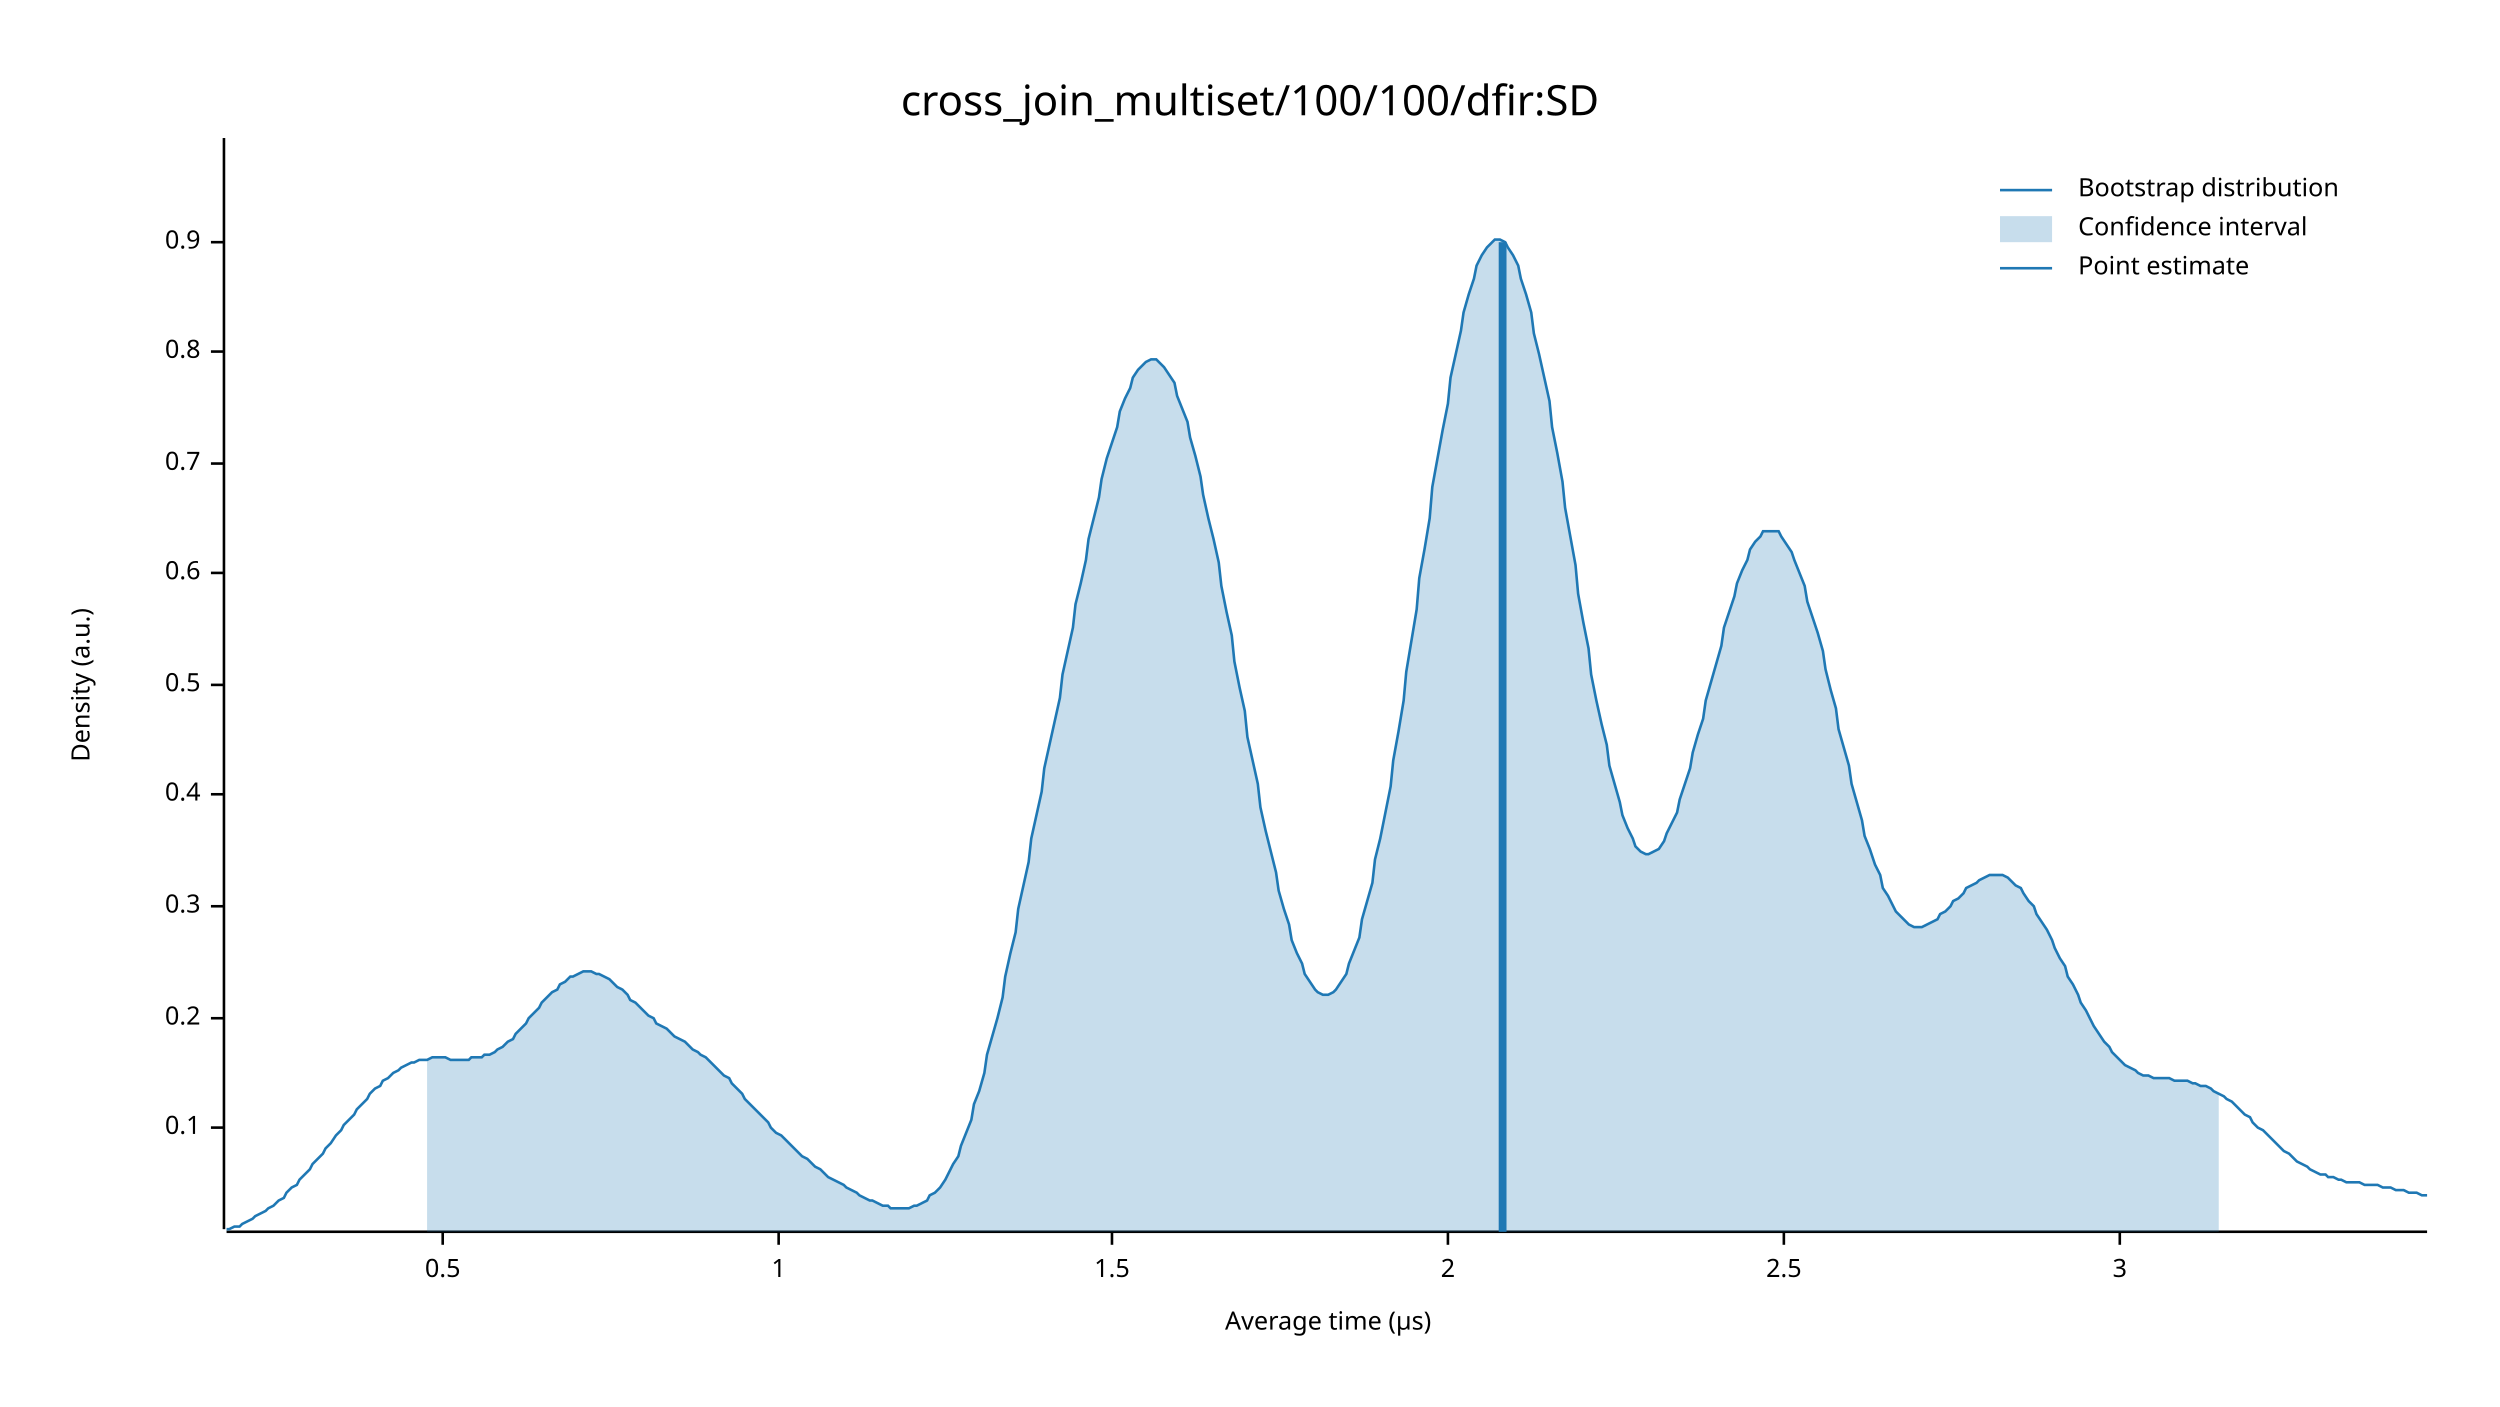
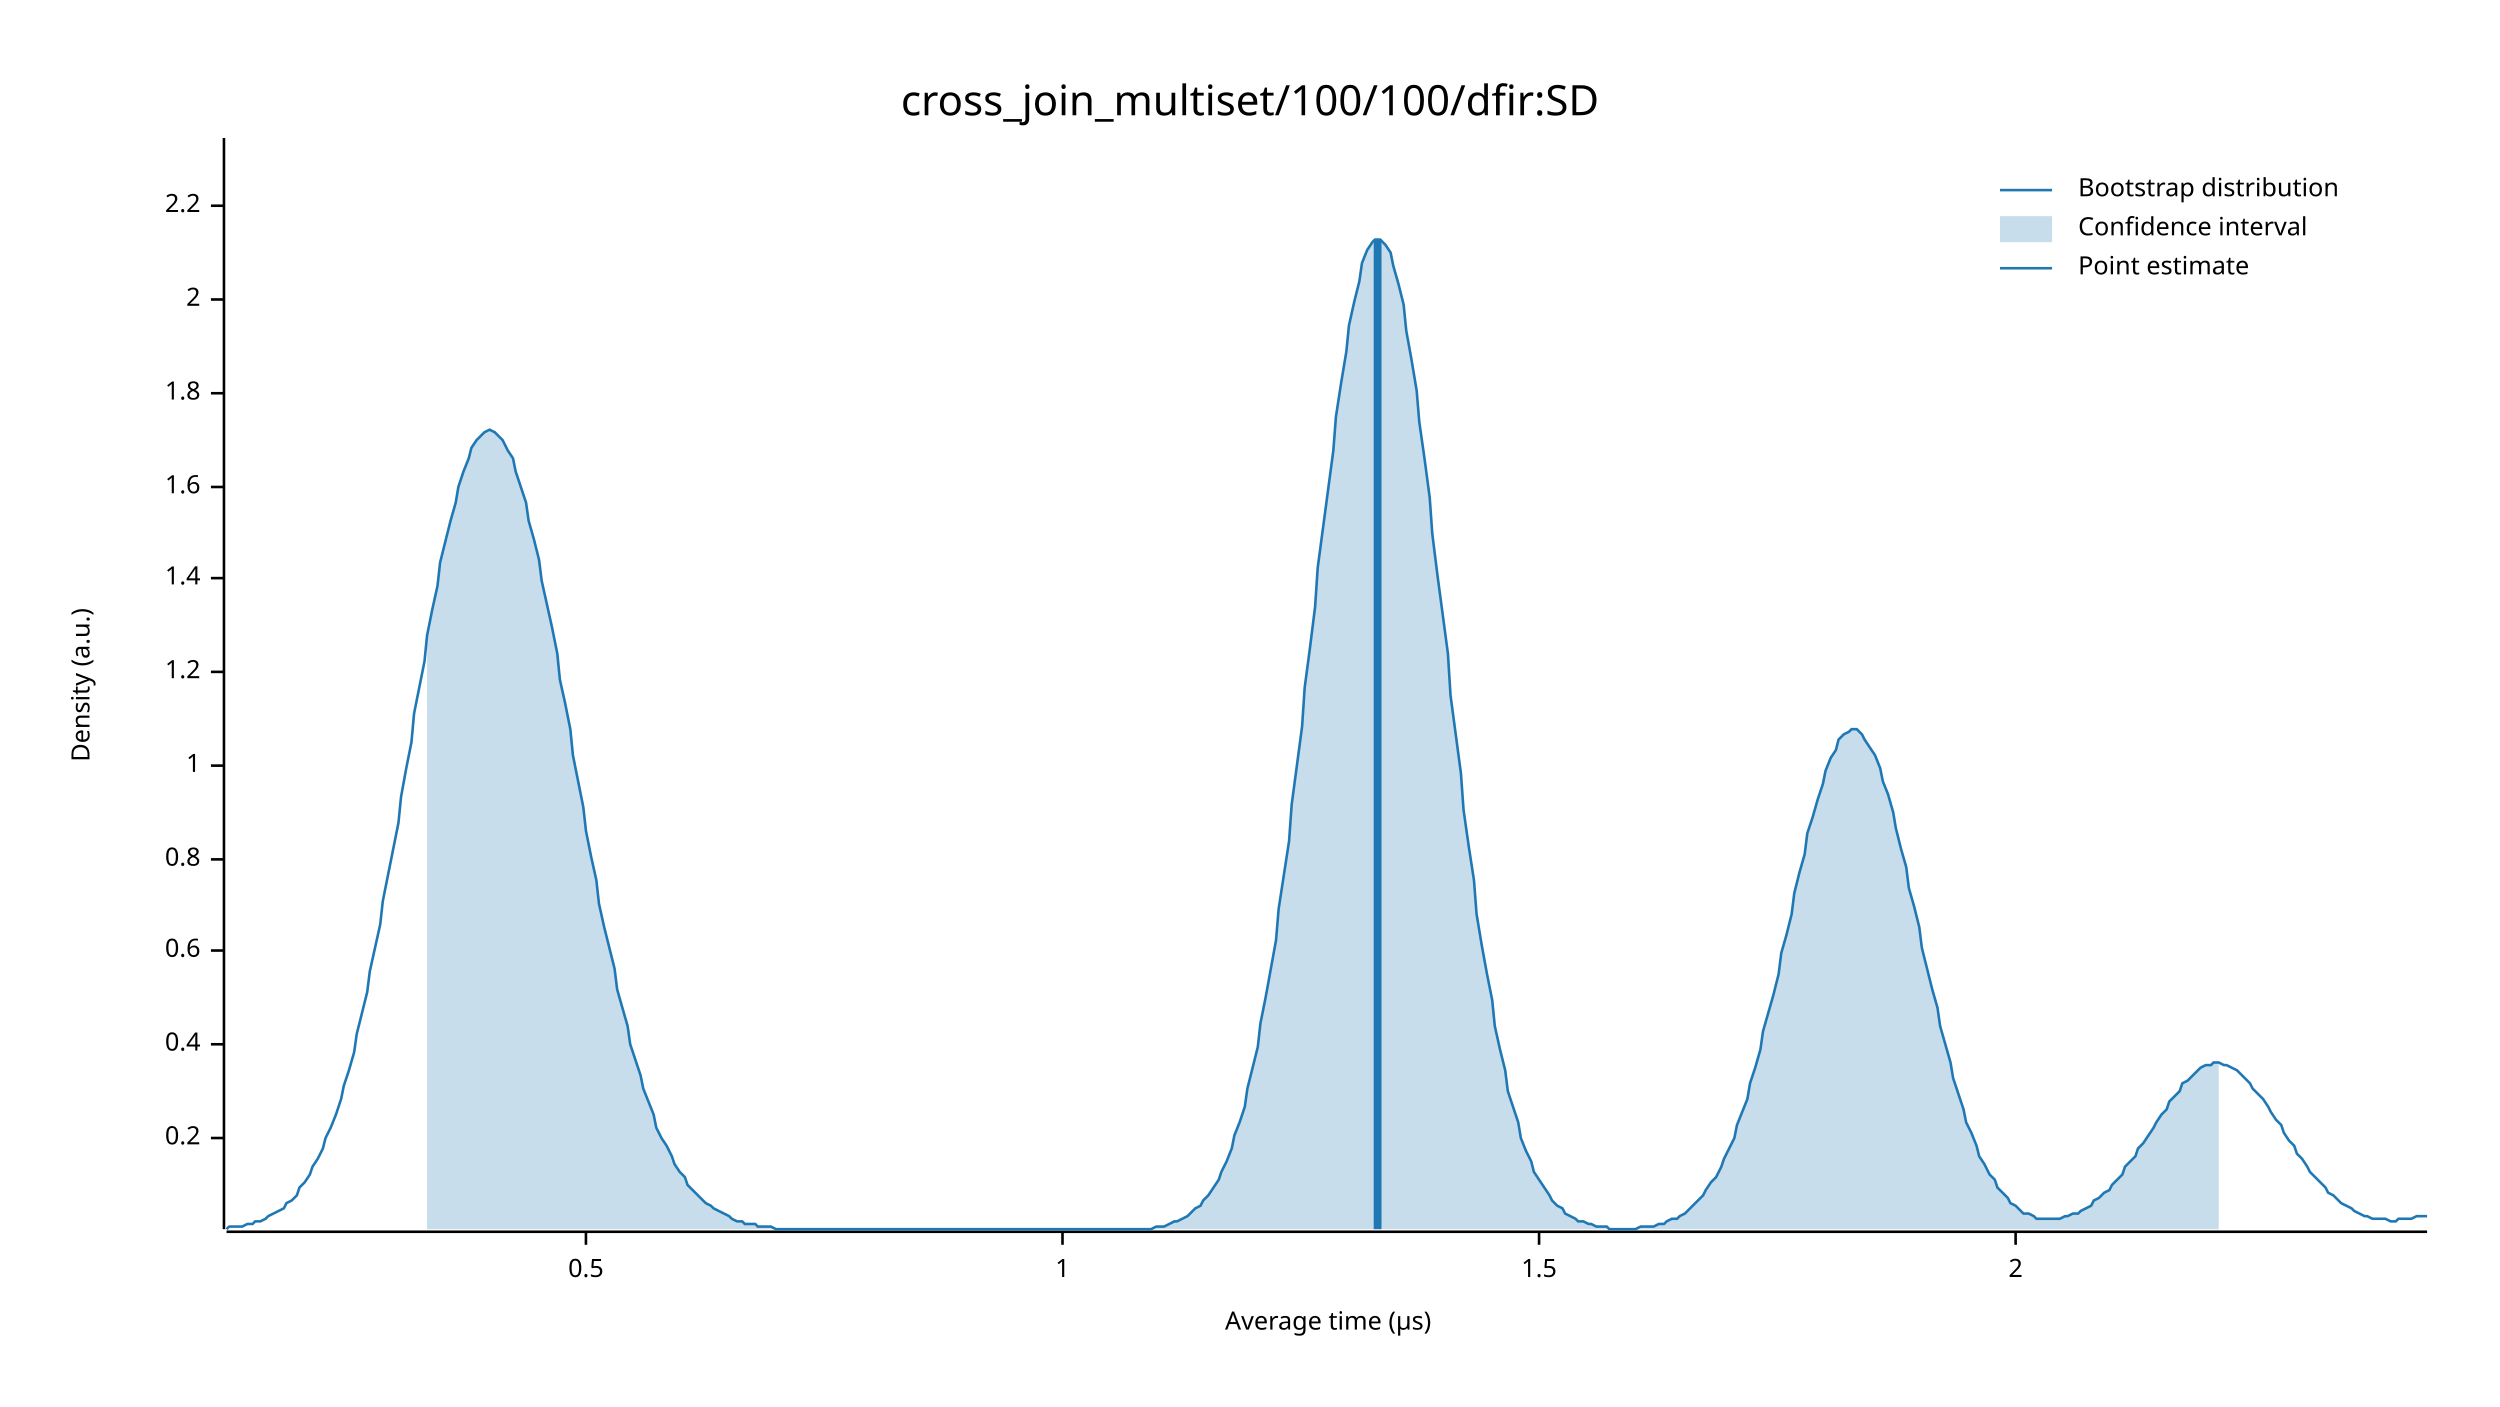
<svg xmlns="http://www.w3.org/2000/svg" width="960" height="540" viewBox="0 0 960 540">
  <text x="480" y="32" dy="0.76em" text-anchor="middle" font-family="sans-serif" font-size="16.129" opacity="1" fill="#000000">
cross_join_multiset/100/100/dfir:SD
</text>
  <text x="27" y="263" dy="0.76em" text-anchor="middle" font-family="sans-serif" font-size="9.677" opacity="1" fill="#000000" transform="rotate(270, 27, 263)">
Density (a.u.)
</text>
  <text x="510" y="513" dy="-0.5ex" text-anchor="middle" font-family="sans-serif" font-size="9.677" opacity="1" fill="#000000">
Average time (µs)
</text>
  <polyline fill="none" opacity="1" stroke="#000000" stroke-width="1" points="86,53 86,472 " />
-   <text x="77" y="433" dy="0.5ex" text-anchor="end" font-family="sans-serif" font-size="9.677" opacity="1" fill="#000000">
- 0.1
- </text>
-   <polyline fill="none" opacity="1" stroke="#000000" stroke-width="1" points="81,433 86,433 " />
-   <text x="77" y="391" dy="0.5ex" text-anchor="end" font-family="sans-serif" font-size="9.677" opacity="1" fill="#000000">
+   <text x="77" y="437" dy="0.5ex" text-anchor="end" font-family="sans-serif" font-size="9.677" opacity="1" fill="#000000">
0.2
</text>
-   <polyline fill="none" opacity="1" stroke="#000000" stroke-width="1" points="81,391 86,391 " />
-   <text x="77" y="348" dy="0.5ex" text-anchor="end" font-family="sans-serif" font-size="9.677" opacity="1" fill="#000000">
- 0.3
- </text>
-   <polyline fill="none" opacity="1" stroke="#000000" stroke-width="1" points="81,348 86,348 " />
-   <text x="77" y="305" dy="0.5ex" text-anchor="end" font-family="sans-serif" font-size="9.677" opacity="1" fill="#000000">
+   <polyline fill="none" opacity="1" stroke="#000000" stroke-width="1" points="81,437 86,437 " />
+   <text x="77" y="401" dy="0.5ex" text-anchor="end" font-family="sans-serif" font-size="9.677" opacity="1" fill="#000000">
0.4
</text>
-   <polyline fill="none" opacity="1" stroke="#000000" stroke-width="1" points="81,305 86,305 " />
-   <text x="77" y="263" dy="0.5ex" text-anchor="end" font-family="sans-serif" font-size="9.677" opacity="1" fill="#000000">
+   <polyline fill="none" opacity="1" stroke="#000000" stroke-width="1" points="81,401 86,401 " />
+   <text x="77" y="365" dy="0.5ex" text-anchor="end" font-family="sans-serif" font-size="9.677" opacity="1" fill="#000000">
+ 0.6
+ </text>
+   <polyline fill="none" opacity="1" stroke="#000000" stroke-width="1" points="81,365 86,365 " />
+   <text x="77" y="330" dy="0.5ex" text-anchor="end" font-family="sans-serif" font-size="9.677" opacity="1" fill="#000000">
+ 0.8
+ </text>
+   <polyline fill="none" opacity="1" stroke="#000000" stroke-width="1" points="81,330 86,330 " />
+   <text x="77" y="294" dy="0.5ex" text-anchor="end" font-family="sans-serif" font-size="9.677" opacity="1" fill="#000000">
+ 1
+ </text>
+   <polyline fill="none" opacity="1" stroke="#000000" stroke-width="1" points="81,294 86,294 " />
+   <text x="77" y="258" dy="0.5ex" text-anchor="end" font-family="sans-serif" font-size="9.677" opacity="1" fill="#000000">
+ 1.2
+ </text>
+   <polyline fill="none" opacity="1" stroke="#000000" stroke-width="1" points="81,258 86,258 " />
+   <text x="77" y="222" dy="0.5ex" text-anchor="end" font-family="sans-serif" font-size="9.677" opacity="1" fill="#000000">
+ 1.4
+ </text>
+   <polyline fill="none" opacity="1" stroke="#000000" stroke-width="1" points="81,222 86,222 " />
+   <text x="77" y="187" dy="0.5ex" text-anchor="end" font-family="sans-serif" font-size="9.677" opacity="1" fill="#000000">
+ 1.6
+ </text>
+   <polyline fill="none" opacity="1" stroke="#000000" stroke-width="1" points="81,187 86,187 " />
+   <text x="77" y="151" dy="0.5ex" text-anchor="end" font-family="sans-serif" font-size="9.677" opacity="1" fill="#000000">
+ 1.8
+ </text>
+   <polyline fill="none" opacity="1" stroke="#000000" stroke-width="1" points="81,151 86,151 " />
+   <text x="77" y="115" dy="0.5ex" text-anchor="end" font-family="sans-serif" font-size="9.677" opacity="1" fill="#000000">
+ 2
+ </text>
+   <polyline fill="none" opacity="1" stroke="#000000" stroke-width="1" points="81,115 86,115 " />
+   <text x="77" y="79" dy="0.5ex" text-anchor="end" font-family="sans-serif" font-size="9.677" opacity="1" fill="#000000">
+ 2.2
+ </text>
+   <polyline fill="none" opacity="1" stroke="#000000" stroke-width="1" points="81,79 86,79 " />
+   <polyline fill="none" opacity="1" stroke="#000000" stroke-width="1" points="87,473 932,473 " />
+   <text x="225" y="483" dy="0.76em" text-anchor="middle" font-family="sans-serif" font-size="9.677" opacity="1" fill="#000000">
0.5
</text>
-   <polyline fill="none" opacity="1" stroke="#000000" stroke-width="1" points="81,263 86,263 " />
-   <text x="77" y="220" dy="0.5ex" text-anchor="end" font-family="sans-serif" font-size="9.677" opacity="1" fill="#000000">
- 0.6
- </text>
-   <polyline fill="none" opacity="1" stroke="#000000" stroke-width="1" points="81,220 86,220 " />
-   <text x="77" y="178" dy="0.5ex" text-anchor="end" font-family="sans-serif" font-size="9.677" opacity="1" fill="#000000">
- 0.7
- </text>
-   <polyline fill="none" opacity="1" stroke="#000000" stroke-width="1" points="81,178 86,178 " />
-   <text x="77" y="135" dy="0.5ex" text-anchor="end" font-family="sans-serif" font-size="9.677" opacity="1" fill="#000000">
- 0.8
- </text>
-   <polyline fill="none" opacity="1" stroke="#000000" stroke-width="1" points="81,135 86,135 " />
-   <text x="77" y="93" dy="0.5ex" text-anchor="end" font-family="sans-serif" font-size="9.677" opacity="1" fill="#000000">
- 0.9
- </text>
-   <polyline fill="none" opacity="1" stroke="#000000" stroke-width="1" points="81,93 86,93 " />
-   <polyline fill="none" opacity="1" stroke="#000000" stroke-width="1" points="87,473 932,473 " />
-   <text x="170" y="483" dy="0.76em" text-anchor="middle" font-family="sans-serif" font-size="9.677" opacity="1" fill="#000000">
- 0.5
- </text>
-   <polyline fill="none" opacity="1" stroke="#000000" stroke-width="1" points="170,473 170,478 " />
-   <text x="299" y="483" dy="0.76em" text-anchor="middle" font-family="sans-serif" font-size="9.677" opacity="1" fill="#000000">
+   <polyline fill="none" opacity="1" stroke="#000000" stroke-width="1" points="225,473 225,478 " />
+   <text x="408" y="483" dy="0.76em" text-anchor="middle" font-family="sans-serif" font-size="9.677" opacity="1" fill="#000000">
1
</text>
-   <polyline fill="none" opacity="1" stroke="#000000" stroke-width="1" points="299,473 299,478 " />
-   <text x="427" y="483" dy="0.76em" text-anchor="middle" font-family="sans-serif" font-size="9.677" opacity="1" fill="#000000">
+   <polyline fill="none" opacity="1" stroke="#000000" stroke-width="1" points="408,473 408,478 " />
+   <text x="591" y="483" dy="0.76em" text-anchor="middle" font-family="sans-serif" font-size="9.677" opacity="1" fill="#000000">
1.5
</text>
-   <polyline fill="none" opacity="1" stroke="#000000" stroke-width="1" points="427,473 427,478 " />
-   <text x="556" y="483" dy="0.76em" text-anchor="middle" font-family="sans-serif" font-size="9.677" opacity="1" fill="#000000">
+   <polyline fill="none" opacity="1" stroke="#000000" stroke-width="1" points="591,473 591,478 " />
+   <text x="774" y="483" dy="0.76em" text-anchor="middle" font-family="sans-serif" font-size="9.677" opacity="1" fill="#000000">
2
</text>
-   <polyline fill="none" opacity="1" stroke="#000000" stroke-width="1" points="556,473 556,478 " />
-   <text x="685" y="483" dy="0.76em" text-anchor="middle" font-family="sans-serif" font-size="9.677" opacity="1" fill="#000000">
- 2.5
- </text>
-   <polyline fill="none" opacity="1" stroke="#000000" stroke-width="1" points="685,473 685,478 " />
-   <text x="814" y="483" dy="0.76em" text-anchor="middle" font-family="sans-serif" font-size="9.677" opacity="1" fill="#000000">
- 3
- </text>
-   <polyline fill="none" opacity="1" stroke="#000000" stroke-width="1" points="814,473 814,478 " />
-   <polyline fill="none" opacity="1" stroke="#1F78B4" stroke-width="1" points="87,472 88,472 90,471 92,471 93,470 95,469 97,468 98,467 100,466 102,465 103,464 105,463 107,461 109,460 110,458 112,456 114,455 115,453 117,451 119,449 120,447 122,445 124,443 125,441 127,439 129,436 131,434 132,432 134,430 136,428 137,426 139,424 141,422 142,420 144,418 146,417 147,415 149,414 151,412 153,411 154,410 156,409 158,408 159,408 161,407 163,407 164,407 166,406 168,406 169,406 171,406 173,407 175,407 176,407 178,407 180,407 181,406 183,406 185,406 186,405 188,405 190,404 191,403 193,402 195,400 197,399 198,397 200,395 202,393 203,391 205,389 207,387 208,385 210,383 212,381 214,380 215,378 217,377 219,375 220,375 222,374 224,373 225,373 227,373 229,374 230,374 232,375 234,376 236,378 237,379 239,380 241,382 242,384 244,385 246,387 247,388 249,390 251,391 252,393 254,394 256,395 258,397 259,398 261,399 263,400 264,401 266,403 268,404 269,405 271,406 273,408 274,409 276,411 278,413 280,414 281,416 283,418 285,420 286,422 288,424 290,426 291,427 293,429 295,431 296,433 298,435 300,436 302,438 303,439 305,441 307,443 308,444 310,445 312,447 313,448 315,449 317,451 318,452 320,453 322,454 324,455 325,456 327,457 329,458 330,459 332,460 334,461 335,461 337,462 339,463 341,463 342,464 344,464 346,464 347,464 349,464 351,463 352,463 354,462 356,461 357,459 359,458 361,456 363,453 364,451 366,447 368,444 369,440 371,435 373,430 374,424 376,419 378,412 379,405 381,398 383,391 385,383 386,375 388,366 390,358 391,349 393,340 395,331 396,322 398,313 400,304 401,295 403,286 405,277 407,268 408,259 410,250 412,241 413,232 415,224 417,215 418,207 420,199 422,191 423,184 425,176 427,170 429,164 430,158 432,153 434,149 435,145 437,142 439,140 440,139 442,138 444,138 445,139 447,141 449,144 451,147 452,152 454,157 456,162 457,168 459,175 461,183 462,190 464,199 466,207 468,216 469,225 471,235 473,244 474,254 476,264 478,273 479,283 481,292 483,301 484,310 486,319 488,327 490,335 491,342 493,349 495,355 496,361 498,366 500,370 501,374 503,377 505,380 506,381 508,382 510,382 512,381 513,380 515,377 517,374 518,370 520,365 522,360 523,353 525,346 527,339 528,330 530,322 532,312 534,302 535,292 537,281 539,269 540,258 542,246 544,234 545,222 547,211 549,199 550,187 552,176 554,165 556,155 557,145 559,136 561,127 562,120 564,113 566,107 567,102 569,98 571,95 573,93 574,92 576,92 578,93 579,95 581,98 583,102 584,107 586,113 588,120 589,128 591,136 593,145 595,154 596,164 598,174 600,185 601,195 603,206 605,217 606,228 608,239 610,249 611,259 613,269 615,278 617,286 618,294 620,301 622,308 623,313 625,318 627,322 628,325 630,327 632,328 633,328 635,327 637,326 639,323 640,320 642,316 644,312 645,307 647,301 649,295 650,289 652,282 654,276 655,269 657,262 659,255 661,248 662,241 664,235 666,229 667,224 669,219 671,215 672,211 674,208 676,206 677,204 679,204 681,204 683,204 684,206 686,209 688,212 689,215 691,220 693,225 694,231 696,237 698,243 700,250 701,257 703,265 705,272 706,280 708,287 710,294 711,301 713,308 715,315 716,321 718,326 720,332 722,336 723,341 725,344 727,348 728,350 730,352 732,354 733,355 735,356 737,356 738,356 740,355 742,354 744,353 745,351 747,350 749,348 750,346 752,345 754,343 755,341 757,340 759,339 760,338 762,337 764,336 766,336 767,336 769,336 771,337 772,338 774,340 776,341 777,343 779,346 781,348 782,351 784,354 786,357 788,361 789,364 791,368 793,371 794,375 796,378 798,382 799,385 801,388 803,392 804,394 806,397 808,400 810,402 811,404 813,406 815,408 816,409 818,410 820,411 821,412 823,413 825,413 827,414 828,414 830,414 832,414 833,414 835,415 837,415 838,415 840,415 842,416 843,416 845,417 847,417 849,418 850,419 852,420 854,421 855,422 857,423 859,425 860,426 862,428 864,429 865,431 867,433 869,434 871,436 872,437 874,439 876,441 877,442 879,443 881,445 882,446 884,447 886,448 887,449 889,450 891,451 893,451 894,452 896,452 898,453 899,453 901,454 903,454 904,454 906,454 908,455 909,455 911,455 913,455 915,456 916,456 918,456 920,457 921,457 923,457 925,458 926,458 928,458 930,459 932,459 " />
-   <polygon opacity="0.25" fill="#1F78B4" points="164,407 166,406 168,406 169,406 171,406 173,407 175,407 176,407 178,407 180,407 181,406 183,406 185,406 186,405 188,405 190,404 191,403 193,402 195,400 197,399 198,397 200,395 202,393 203,391 205,389 207,387 208,385 210,383 212,381 214,380 215,378 217,377 219,375 220,375 222,374 224,373 225,373 227,373 229,374 230,374 232,375 234,376 236,378 237,379 239,380 241,382 242,384 244,385 246,387 247,388 249,390 251,391 252,393 254,394 256,395 258,397 259,398 261,399 263,400 264,401 266,403 268,404 269,405 271,406 273,408 274,409 276,411 278,413 280,414 281,416 283,418 285,420 286,422 288,424 290,426 291,427 293,429 295,431 296,433 298,435 300,436 302,438 303,439 305,441 307,443 308,444 310,445 312,447 313,448 315,449 317,451 318,452 320,453 322,454 324,455 325,456 327,457 329,458 330,459 332,460 334,461 335,461 337,462 339,463 341,463 342,464 344,464 346,464 347,464 349,464 351,463 352,463 354,462 356,461 357,459 359,458 361,456 363,453 364,451 366,447 368,444 369,440 371,435 373,430 374,424 376,419 378,412 379,405 381,398 383,391 385,383 386,375 388,366 390,358 391,349 393,340 395,331 396,322 398,313 400,304 401,295 403,286 405,277 407,268 408,259 410,250 412,241 413,232 415,224 417,215 418,207 420,199 422,191 423,184 425,176 427,170 429,164 430,158 432,153 434,149 435,145 437,142 439,140 440,139 442,138 444,138 445,139 447,141 449,144 451,147 452,152 454,157 456,162 457,168 459,175 461,183 462,190 464,199 466,207 468,216 469,225 471,235 473,244 474,254 476,264 478,273 479,283 481,292 483,301 484,310 486,319 488,327 490,335 491,342 493,349 495,355 496,361 498,366 500,370 501,374 503,377 505,380 506,381 508,382 510,382 512,381 513,380 515,377 517,374 518,370 520,365 522,360 523,353 525,346 527,339 528,330 530,322 532,312 534,302 535,292 537,281 539,269 540,258 542,246 544,234 545,222 547,211 549,199 550,187 552,176 554,165 556,155 557,145 559,136 561,127 562,120 564,113 566,107 567,102 569,98 571,95 573,93 574,92 576,92 578,93 579,95 581,98 583,102 584,107 586,113 588,120 589,128 591,136 593,145 595,154 596,164 598,174 600,185 601,195 603,206 605,217 606,228 608,239 610,249 611,259 613,269 615,278 617,286 618,294 620,301 622,308 623,313 625,318 627,322 628,325 630,327 632,328 633,328 635,327 637,326 639,323 640,320 642,316 644,312 645,307 647,301 649,295 650,289 652,282 654,276 655,269 657,262 659,255 661,248 662,241 664,235 666,229 667,224 669,219 671,215 672,211 674,208 676,206 677,204 679,204 681,204 683,204 684,206 686,209 688,212 689,215 691,220 693,225 694,231 696,237 698,243 700,250 701,257 703,265 705,272 706,280 708,287 710,294 711,301 713,308 715,315 716,321 718,326 720,332 722,336 723,341 725,344 727,348 728,350 730,352 732,354 733,355 735,356 737,356 738,356 740,355 742,354 744,353 745,351 747,350 749,348 750,346 752,345 754,343 755,341 757,340 759,339 760,338 762,337 764,336 766,336 767,336 769,336 771,337 772,338 774,340 776,341 777,343 779,346 781,348 782,351 784,354 786,357 788,361 789,364 791,368 793,371 794,375 796,378 798,382 799,385 801,388 803,392 804,394 806,397 808,400 810,402 811,404 813,406 815,408 816,409 818,410 820,411 821,412 823,413 825,413 827,414 828,414 830,414 832,414 833,414 835,415 837,415 838,415 840,415 842,416 843,416 845,417 847,417 849,418 850,419 852,420 852,473 164,473 " />
-   <polyline fill="none" opacity="1" stroke="#1F78B4" stroke-width="3" points="577,473 577,93 " />
+   <polyline fill="none" opacity="1" stroke="#000000" stroke-width="1" points="774,473 774,478 " />
+   <polyline fill="none" opacity="1" stroke="#1F78B4" stroke-width="1" points="87,472 88,471 90,471 92,471 93,471 95,470 97,470 98,469 100,469 102,468 103,467 105,466 107,465 109,464 110,462 112,461 114,459 115,456 117,454 119,451 120,448 122,445 124,441 125,437 127,433 129,428 131,422 132,417 134,411 136,404 137,397 139,389 141,381 142,373 144,364 146,355 147,346 149,336 151,326 153,316 154,306 156,295 158,285 159,274 161,264 163,254 164,244 166,234 168,225 169,216 171,208 173,200 175,193 176,187 178,181 180,176 181,172 183,169 185,167 186,166 188,165 190,166 191,167 193,169 195,173 197,176 198,181 200,187 202,193 203,200 205,207 207,215 208,223 210,232 212,241 214,251 215,261 217,270 219,280 220,290 222,300 224,310 225,319 227,329 229,338 230,347 232,356 234,364 236,372 237,380 239,387 241,394 242,401 244,407 246,413 247,418 249,423 251,428 252,433 254,437 256,440 258,444 259,447 261,450 263,452 264,455 266,457 268,459 269,460 271,462 273,463 274,464 276,465 278,466 280,467 281,468 283,469 285,469 286,470 288,470 290,470 291,471 293,471 295,471 296,471 298,472 300,472 302,472 303,472 305,472 307,472 308,472 310,472 312,472 313,472 315,472 317,472 318,472 320,472 322,472 324,472 325,472 327,472 329,472 330,472 332,472 334,472 335,472 337,472 339,472 341,472 342,472 344,472 346,472 347,472 349,472 351,472 352,472 354,472 356,472 357,472 359,472 361,472 363,472 364,472 366,472 368,472 369,472 371,472 373,472 374,472 376,472 378,472 379,472 381,472 383,472 385,472 386,472 388,472 390,472 391,472 393,472 395,472 396,472 398,472 400,472 401,472 403,472 405,472 407,472 408,472 410,472 412,472 413,472 415,472 417,472 418,472 420,472 422,472 423,472 425,472 427,472 429,472 430,472 432,472 434,472 435,472 437,472 439,472 440,472 442,472 444,471 445,471 447,471 449,470 451,469 452,469 454,468 456,467 457,466 459,464 461,463 462,461 464,459 466,456 468,453 469,450 471,446 473,441 474,436 476,431 478,425 479,418 481,410 483,402 484,393 486,383 488,372 490,361 491,349 493,336 495,323 496,309 498,294 500,279 501,264 503,249 505,233 506,218 508,203 510,188 512,173 513,160 515,147 517,135 518,125 520,116 522,108 523,101 525,96 527,93 528,92 530,92 532,94 534,97 535,102 537,109 539,117 540,127 542,138 544,150 545,162 547,176 549,191 550,205 552,221 554,236 556,251 557,267 559,282 561,297 562,311 564,325 566,338 567,351 569,363 571,374 573,384 574,394 576,403 578,411 579,419 581,425 583,431 584,437 586,442 588,446 589,450 591,453 593,456 595,459 596,461 598,463 600,464 601,466 603,467 605,468 606,469 608,469 610,470 611,470 613,471 615,471 617,471 618,472 620,472 622,472 623,472 625,472 627,472 628,472 630,471 632,471 633,471 635,471 637,470 639,470 640,469 642,468 644,468 645,467 647,466 649,464 650,463 652,461 654,459 655,457 657,454 659,452 661,448 662,445 664,441 666,437 667,432 669,427 671,422 672,416 674,410 676,403 677,396 679,389 681,382 683,374 684,366 686,359 688,351 689,343 691,335 693,328 694,320 696,314 698,307 700,301 701,296 703,291 705,288 706,284 708,282 710,281 711,280 713,280 715,282 716,284 718,287 720,290 722,295 723,300 725,305 727,312 728,318 730,326 732,333 733,341 735,348 737,356 738,364 740,372 742,380 744,387 745,394 747,401 749,408 750,414 752,420 754,426 755,431 757,435 759,440 760,444 762,447 764,451 766,453 767,456 769,458 771,460 772,462 774,463 776,465 777,466 779,466 781,467 782,468 784,468 786,468 788,468 789,468 791,468 793,467 794,467 796,466 798,466 799,465 801,464 803,463 804,461 806,460 808,458 810,457 811,455 813,453 815,451 816,448 818,446 820,444 821,441 823,439 825,436 827,433 828,431 830,428 832,426 833,423 835,421 837,419 838,416 840,415 842,413 843,412 845,410 847,409 849,409 850,408 852,408 854,409 855,409 857,410 859,411 860,412 862,414 864,416 865,418 867,420 869,422 871,425 872,427 874,430 876,432 877,435 879,438 881,440 882,443 884,445 886,448 887,450 889,452 891,454 893,456 894,458 896,459 898,461 899,462 901,463 903,464 904,465 906,466 908,467 909,467 911,468 913,468 915,468 916,468 918,469 920,469 921,468 923,468 925,468 926,468 928,467 930,467 932,467 " />
+   <polygon opacity="0.25" fill="#1F78B4" points="164,244 166,234 168,225 169,216 171,208 173,200 175,193 176,187 178,181 180,176 181,172 183,169 185,167 186,166 188,165 190,166 191,167 193,169 195,173 197,176 198,181 200,187 202,193 203,200 205,207 207,215 208,223 210,232 212,241 214,251 215,261 217,270 219,280 220,290 222,300 224,310 225,319 227,329 229,338 230,347 232,356 234,364 236,372 237,380 239,387 241,394 242,401 244,407 246,413 247,418 249,423 251,428 252,433 254,437 256,440 258,444 259,447 261,450 263,452 264,455 266,457 268,459 269,460 271,462 273,463 274,464 276,465 278,466 280,467 281,468 283,469 285,469 286,470 288,470 290,470 291,471 293,471 295,471 296,471 298,472 300,472 302,472 303,472 305,472 307,472 308,472 310,472 312,472 313,472 315,472 317,472 318,472 320,472 322,472 324,472 325,472 327,472 329,472 330,472 332,472 334,472 335,472 337,472 339,472 341,472 342,472 344,472 346,472 347,472 349,472 351,472 352,472 354,472 356,472 357,472 359,472 361,472 363,472 364,472 366,472 368,472 369,472 371,472 373,472 374,472 376,472 378,472 379,472 381,472 383,472 385,472 386,472 388,472 390,472 391,472 393,472 395,472 396,472 398,472 400,472 401,472 403,472 405,472 407,472 408,472 410,472 412,472 413,472 415,472 417,472 418,472 420,472 422,472 423,472 425,472 427,472 429,472 430,472 432,472 434,472 435,472 437,472 439,472 440,472 442,472 444,471 445,471 447,471 449,470 451,469 452,469 454,468 456,467 457,466 459,464 461,463 462,461 464,459 466,456 468,453 469,450 471,446 473,441 474,436 476,431 478,425 479,418 481,410 483,402 484,393 486,383 488,372 490,361 491,349 493,336 495,323 496,309 498,294 500,279 501,264 503,249 505,233 506,218 508,203 510,188 512,173 513,160 515,147 517,135 518,125 520,116 522,108 523,101 525,96 527,93 528,92 530,92 532,94 534,97 535,102 537,109 539,117 540,127 542,138 544,150 545,162 547,176 549,191 550,205 552,221 554,236 556,251 557,267 559,282 561,297 562,311 564,325 566,338 567,351 569,363 571,374 573,384 574,394 576,403 578,411 579,419 581,425 583,431 584,437 586,442 588,446 589,450 591,453 593,456 595,459 596,461 598,463 600,464 601,466 603,467 605,468 606,469 608,469 610,470 611,470 613,471 615,471 617,471 618,472 620,472 622,472 623,472 625,472 627,472 628,472 630,471 632,471 633,471 635,471 637,470 639,470 640,469 642,468 644,468 645,467 647,466 649,464 650,463 652,461 654,459 655,457 657,454 659,452 661,448 662,445 664,441 666,437 667,432 669,427 671,422 672,416 674,410 676,403 677,396 679,389 681,382 683,374 684,366 686,359 688,351 689,343 691,335 693,328 694,320 696,314 698,307 700,301 701,296 703,291 705,288 706,284 708,282 710,281 711,280 713,280 715,282 716,284 718,287 720,290 722,295 723,300 725,305 727,312 728,318 730,326 732,333 733,341 735,348 737,356 738,364 740,372 742,380 744,387 745,394 747,401 749,408 750,414 752,420 754,426 755,431 757,435 759,440 760,444 762,447 764,451 766,453 767,456 769,458 771,460 772,462 774,463 776,465 777,466 779,466 781,467 782,468 784,468 786,468 788,468 789,468 791,468 793,467 794,467 796,466 798,466 799,465 801,464 803,463 804,461 806,460 808,458 810,457 811,455 813,453 815,451 816,448 818,446 820,444 821,441 823,439 825,436 827,433 828,431 830,428 832,426 833,423 835,421 837,419 838,416 840,415 842,413 843,412 845,410 847,409 849,409 850,408 852,408 852,472 164,472 " />
+   <polyline fill="none" opacity="1" stroke="#1F78B4" stroke-width="3" points="529,472 529,92 " />
  <text x="798" y="68" dy="0.76em" text-anchor="start" font-family="sans-serif" font-size="9.677" opacity="1" fill="#000000">
Bootstrap distribution
</text>
  <text x="798" y="83" dy="0.76em" text-anchor="start" font-family="sans-serif" font-size="9.677" opacity="1" fill="#000000">
Confidence interval
</text>
  <text x="798" y="98" dy="0.76em" text-anchor="start" font-family="sans-serif" font-size="9.677" opacity="1" fill="#000000">
Point estimate
</text>
  <polyline fill="none" opacity="1" stroke="#1F78B4" stroke-width="1" points="768,73 788,73 " />
  <rect x="768" y="83" width="20" height="10" opacity="0.25" fill="#1F78B4" stroke="none" />
  <polyline fill="none" opacity="1" stroke="#1F78B4" stroke-width="1" points="768,103 788,103 " />
</svg>
